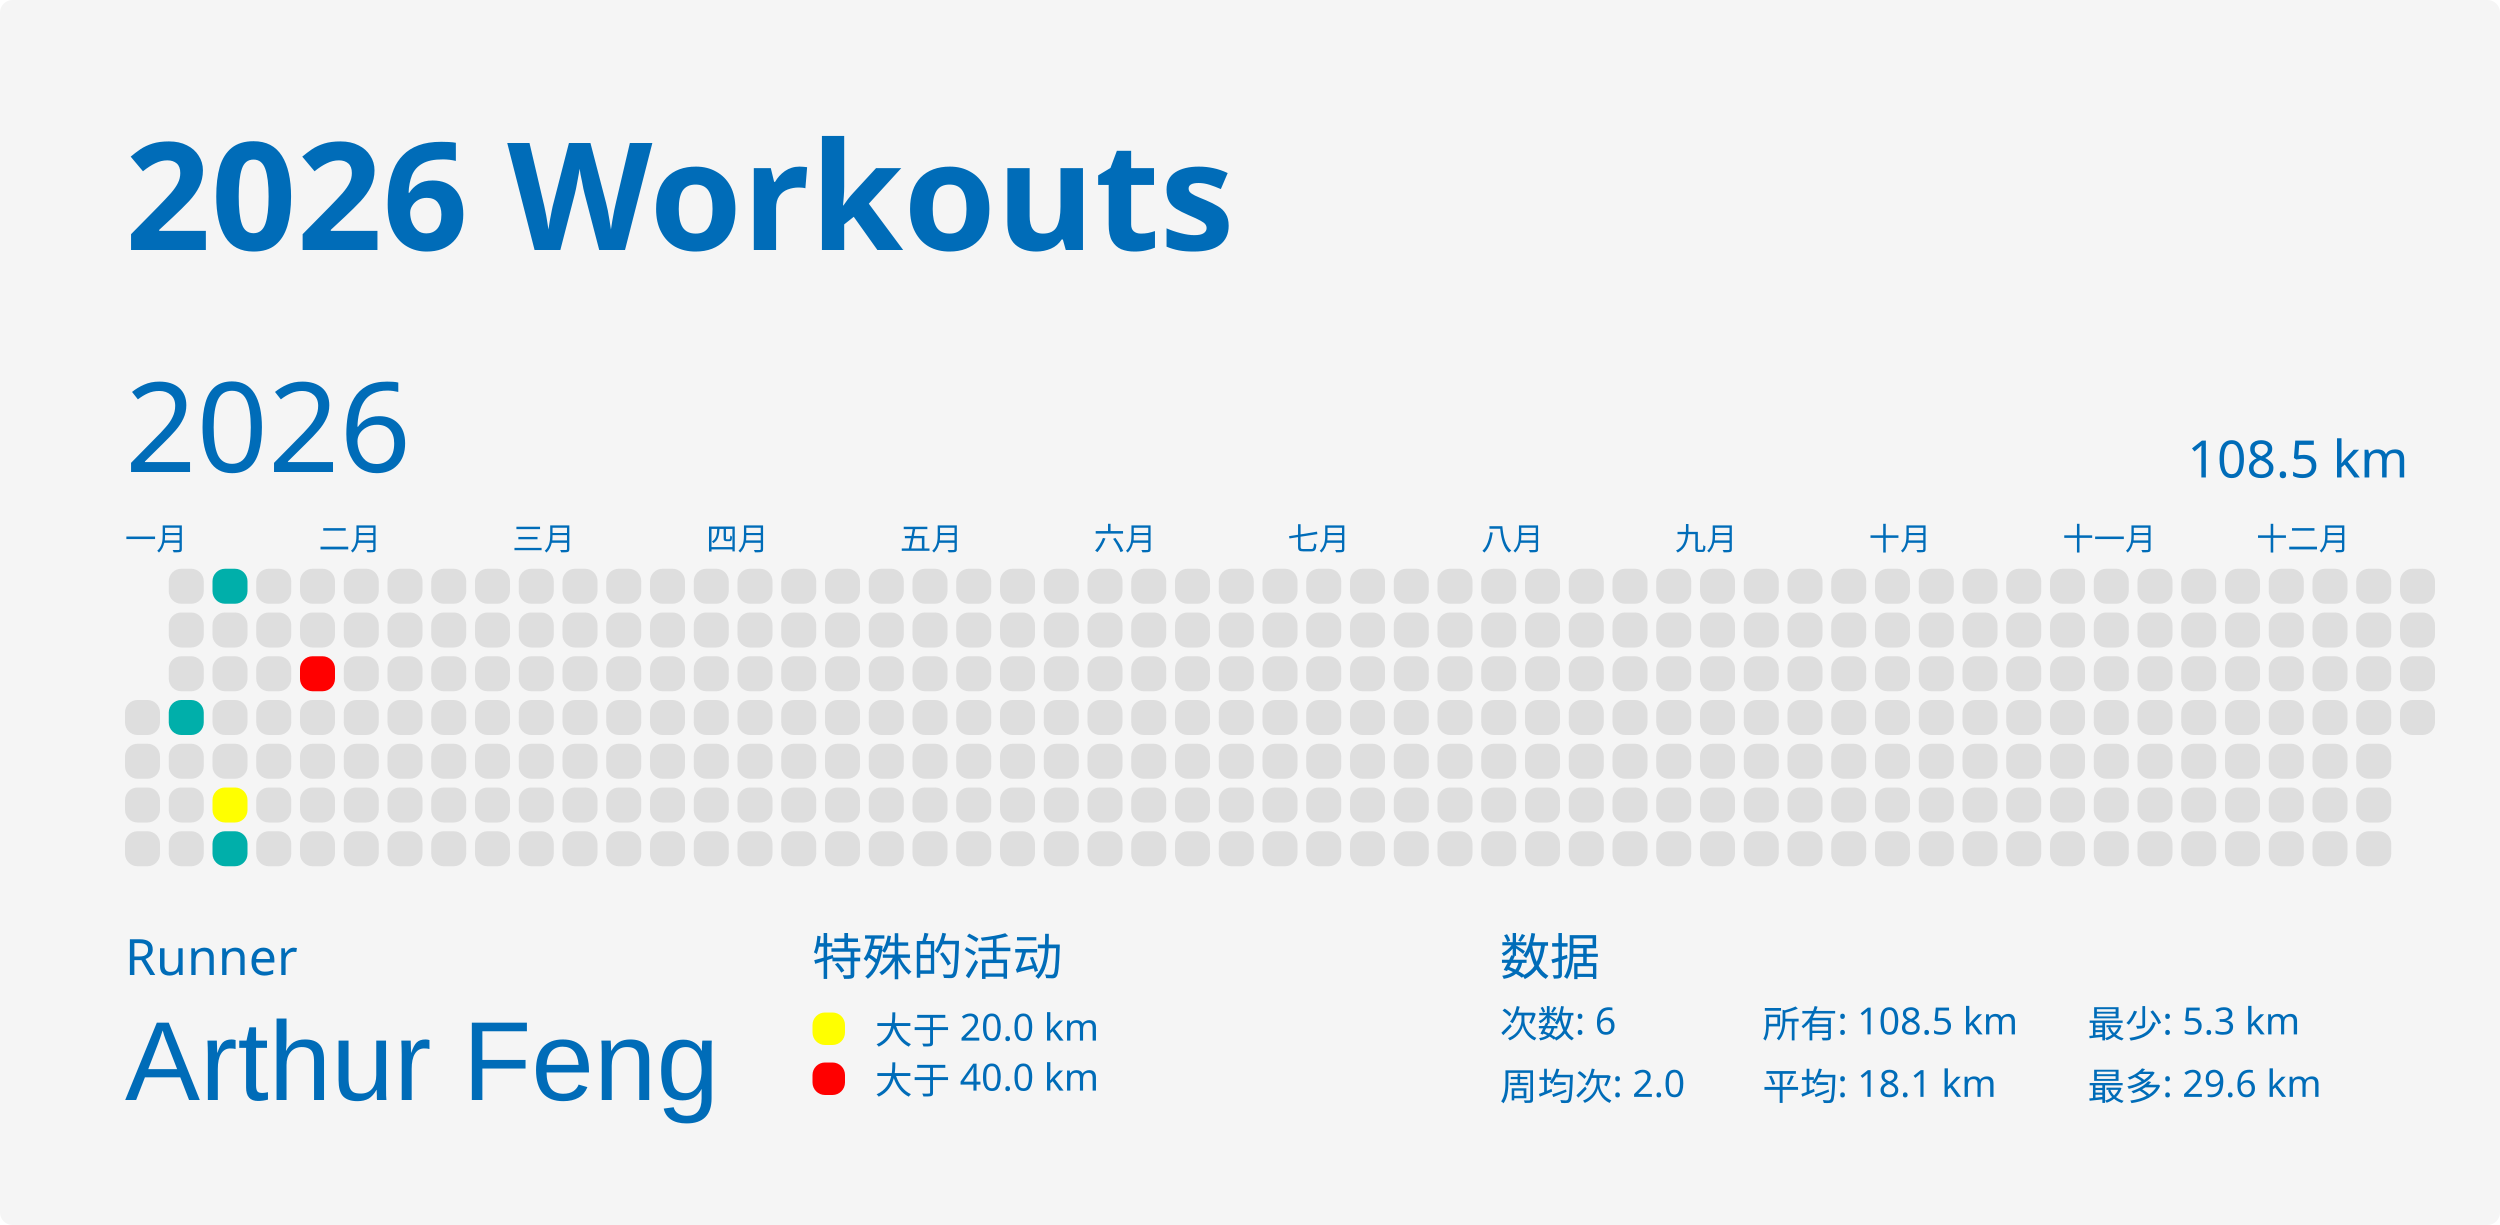
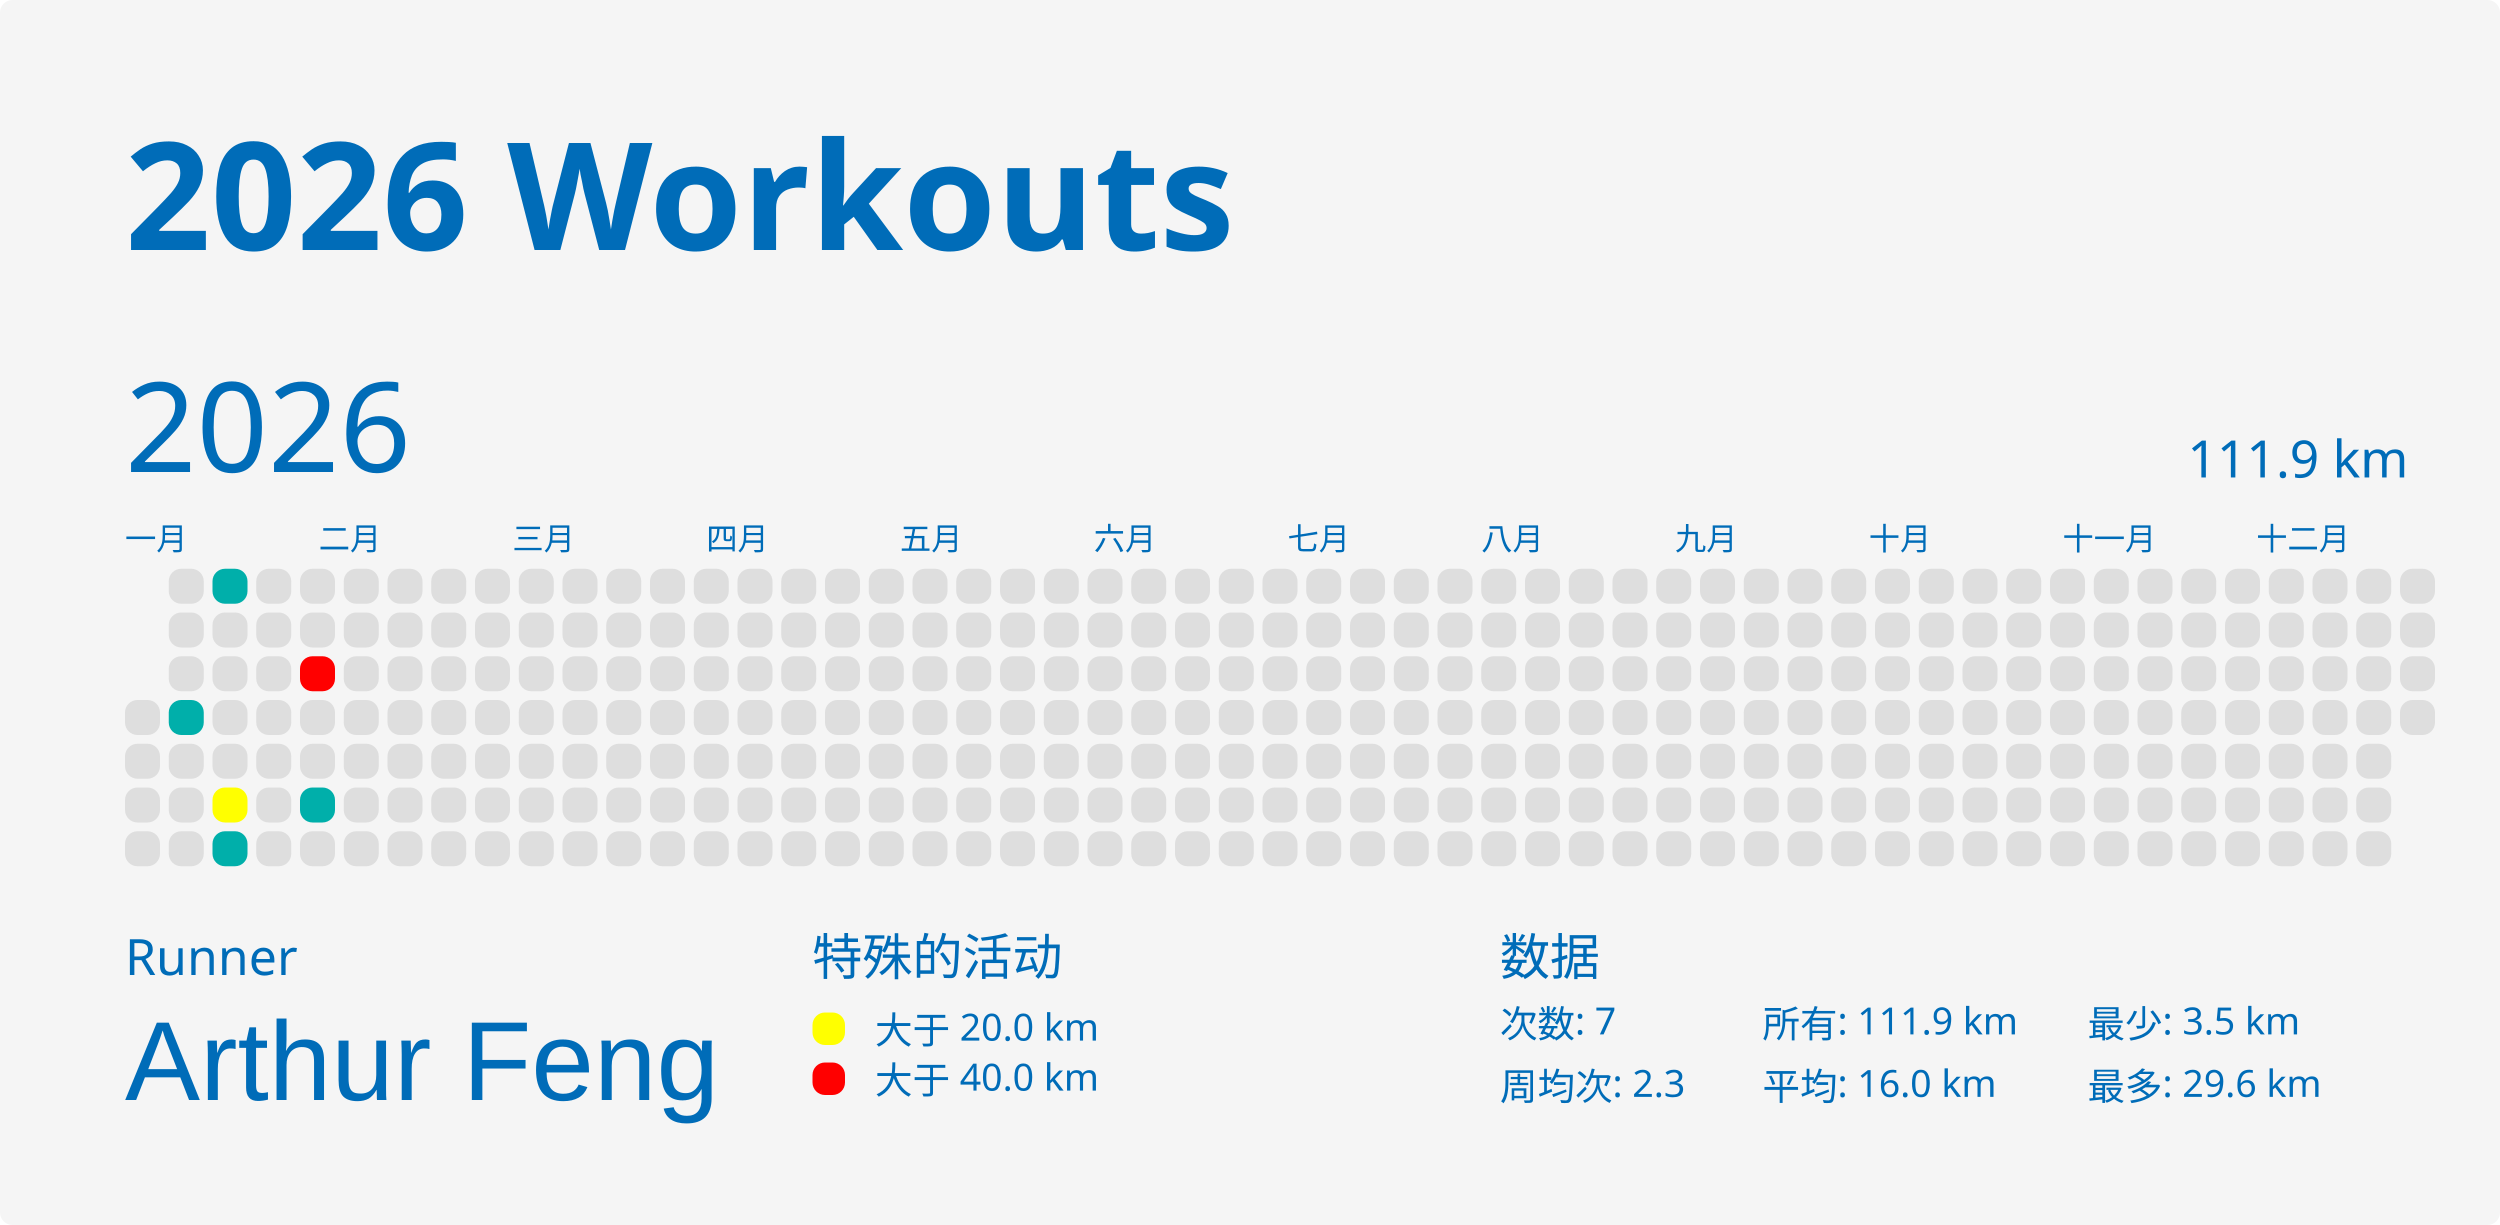
<svg xmlns="http://www.w3.org/2000/svg" baseProfile="full" height="98mm" version="1.1" viewBox="0,0,200,98" width="200mm">
  <defs />
  <rect fill="#f5f5f5" height="98" rx="1" ry="1" width="200" x="0" y="0" />
  <text fill="#006cb8" style="font-size:12px; font-family:MGI-Regular; font-weight:bold;" x="10" y="20">2026 Workouts</text>
  <text fill="#006cb8" style="font-size:4px; font-family:MGI-Regular" x="10" y="78">Runner</text>
  <text fill="#006cb8" style="font-size:9px; font-family:Arial" x="10" y="88">Arthur Feng</text>
  <text fill="#006cb8" style="font-size:4px; font-family:MGI-Regular" x="65" y="78">特殊的活动</text>
  <rect fill="yellow" height="2.6" rx="1" ry="1" width="2.6" x="65" y="81" />
  <text fill="#006cb8" style="font-size:3px; font-family:MGI-Regular" x="70" y="83.5">大于 20.0 km</text>
  <rect fill="red" height="2.6" rx="1" ry="1" width="2.6" x="65" y="85" />
  <text fill="#006cb8" style="font-size:3px; font-family:MGI-Regular" x="70" y="87.5">大于 40.0 km</text>
  <text fill="#006cb8" style="font-size:4px; font-family:MGI-Regular" x="120" y="78">数据</text>
-   <text fill="#006cb8" style="font-size:3px; font-family:MGI-Regular" x="120" y="83">次数: 6</text>
-   <text fill="#006cb8" style="font-size:3px; font-family:MGI-Regular" x="120" y="88">周均次: 2.0</text>
-   <text fill="#006cb8" style="font-size:3px; font-family:MGI-Regular" x="141" y="83">所有: 108.5 km</text>
-   <text fill="#006cb8" style="font-size:3px; font-family:MGI-Regular" x="141" y="88">平均: 18.1 km</text>
-   <text fill="#006cb8" style="font-size:3px; font-family:MGI-Regular" x="167" y="83">最少: 5.3 km</text>
+   <text fill="#006cb8" style="font-size:3px; font-family:MGI-Regular" x="120" y="83">次数: 7</text>
+   <text fill="#006cb8" style="font-size:3px; font-family:MGI-Regular" x="120" y="88">周均次: 2.3</text>
+   <text fill="#006cb8" style="font-size:3px; font-family:MGI-Regular" x="141" y="83">所有: 111.9 km</text>
+   <text fill="#006cb8" style="font-size:3px; font-family:MGI-Regular" x="141" y="88">平均: 16.0 km</text>
+   <text fill="#006cb8" style="font-size:3px; font-family:MGI-Regular" x="167" y="83">最少: 3.5 km</text>
  <text fill="#006cb8" style="font-size:3px; font-family:MGI-Regular" x="167" y="88">最多: 29.6 km</text>
  <text dominant-baseline="hanging" fill="#006cb8" style="font-size:10.0px; font-family:MGI-Regular;" x="10" y="30">2026</text>
-   <text dominant-baseline="hanging" fill="#006cb8" style="font-size:4.125px; font-family:MGI-Regular;" x="175" y="35">108.5 km</text>
+   <text dominant-baseline="hanging" fill="#006cb8" style="font-size:4.125px; font-family:MGI-Regular;" x="175" y="35">111.9 km</text>
  <text fill="#006cb8" style="font-size:2.5px; font-family:MGI-Regular" x="10.0" y="44">一月</text>
  <text fill="#006cb8" style="font-size:2.5px; font-family:MGI-Regular" x="25.5" y="44">二月</text>
  <text fill="#006cb8" style="font-size:2.5px; font-family:MGI-Regular" x="41.0" y="44">三月</text>
  <text fill="#006cb8" style="font-size:2.5px; font-family:MGI-Regular" x="56.5" y="44">四月</text>
  <text fill="#006cb8" style="font-size:2.5px; font-family:MGI-Regular" x="72.0" y="44">五月</text>
  <text fill="#006cb8" style="font-size:2.5px; font-family:MGI-Regular" x="87.5" y="44">六月</text>
  <text fill="#006cb8" style="font-size:2.5px; font-family:MGI-Regular" x="103.0" y="44">七月</text>
  <text fill="#006cb8" style="font-size:2.5px; font-family:MGI-Regular" x="118.5" y="44">八月</text>
  <text fill="#006cb8" style="font-size:2.5px; font-family:MGI-Regular" x="134.0" y="44">九月</text>
  <text fill="#006cb8" style="font-size:2.5px; font-family:MGI-Regular" x="149.5" y="44">十月</text>
  <text fill="#006cb8" style="font-size:2.5px; font-family:MGI-Regular" x="165.0" y="44">十一月</text>
  <text fill="#006cb8" style="font-size:2.5px; font-family:MGI-Regular" x="180.5" y="44">十二月</text>
  <rect fill="#dedede" height="2.8" rx="1" ry="1" width="2.8" x="10.0" y="56.0" />
  <rect fill="#dedede" height="2.8" rx="1" ry="1" width="2.8" x="10.0" y="59.5" />
  <rect fill="#dedede" height="2.8" rx="1" ry="1" width="2.8" x="10.0" y="63.0" />
  <rect fill="#dedede" height="2.8" rx="1" ry="1" width="2.8" x="10.0" y="66.5" />
  <rect fill="#dedede" height="2.8" rx="1" ry="1" width="2.8" x="13.5" y="45.5" />
  <rect fill="#dedede" height="2.8" rx="1" ry="1" width="2.8" x="13.5" y="49.0" />
  <rect fill="#dedede" height="2.8" rx="1" ry="1" width="2.8" x="13.5" y="52.5" />
  <rect fill="#00AFAA" height="2.8" rx="1" ry="1" width="2.8" x="13.5" y="56.0" />
  <rect fill="#dedede" height="2.8" rx="1" ry="1" width="2.8" x="13.5" y="59.5" />
  <rect fill="#dedede" height="2.8" rx="1" ry="1" width="2.8" x="13.5" y="63.0" />
  <rect fill="#dedede" height="2.8" rx="1" ry="1" width="2.8" x="13.5" y="66.5" />
  <rect fill="#00AFAA" height="2.8" rx="1" ry="1" width="2.8" x="17.0" y="45.5" />
  <rect fill="#dedede" height="2.8" rx="1" ry="1" width="2.8" x="17.0" y="49.0" />
  <rect fill="#dedede" height="2.8" rx="1" ry="1" width="2.8" x="17.0" y="52.5" />
  <rect fill="#dedede" height="2.8" rx="1" ry="1" width="2.8" x="17.0" y="56.0" />
  <rect fill="#dedede" height="2.8" rx="1" ry="1" width="2.8" x="17.0" y="59.5" />
  <rect fill="yellow" height="2.8" rx="1" ry="1" width="2.8" x="17.0" y="63.0" />
  <rect fill="#00AFAA" height="2.8" rx="1" ry="1" width="2.8" x="17.0" y="66.5" />
  <rect fill="#dedede" height="2.8" rx="1" ry="1" width="2.8" x="20.5" y="45.5" />
  <rect fill="#dedede" height="2.8" rx="1" ry="1" width="2.8" x="20.5" y="49.0" />
  <rect fill="#dedede" height="2.8" rx="1" ry="1" width="2.8" x="20.5" y="52.5" />
  <rect fill="#dedede" height="2.8" rx="1" ry="1" width="2.8" x="20.5" y="56.0" />
  <rect fill="#dedede" height="2.8" rx="1" ry="1" width="2.8" x="20.5" y="59.5" />
  <rect fill="#dedede" height="2.8" rx="1" ry="1" width="2.8" x="20.5" y="63.0" />
  <rect fill="#dedede" height="2.8" rx="1" ry="1" width="2.8" x="20.5" y="66.5" />
  <rect fill="#dedede" height="2.8" rx="1" ry="1" width="2.8" x="24.0" y="45.5" />
  <rect fill="#dedede" height="2.8" rx="1" ry="1" width="2.8" x="24.0" y="49.0" />
  <rect fill="red" height="2.8" rx="1" ry="1" width="2.8" x="24.0" y="52.5" />
  <rect fill="#dedede" height="2.8" rx="1" ry="1" width="2.8" x="24.0" y="56.0" />
  <rect fill="#dedede" height="2.8" rx="1" ry="1" width="2.8" x="24.0" y="59.5" />
-   <rect fill="#dedede" height="2.8" rx="1" ry="1" width="2.8" x="24.0" y="63.0" />
+   <rect fill="#00AFAA" height="2.8" rx="1" ry="1" width="2.8" x="24.0" y="63.0" />
  <rect fill="#dedede" height="2.8" rx="1" ry="1" width="2.8" x="24.0" y="66.5" />
  <rect fill="#dedede" height="2.8" rx="1" ry="1" width="2.8" x="27.5" y="45.5" />
  <rect fill="#dedede" height="2.8" rx="1" ry="1" width="2.8" x="27.5" y="49.0" />
  <rect fill="#dedede" height="2.8" rx="1" ry="1" width="2.8" x="27.5" y="52.5" />
  <rect fill="#dedede" height="2.8" rx="1" ry="1" width="2.8" x="27.5" y="56.0" />
  <rect fill="#dedede" height="2.8" rx="1" ry="1" width="2.8" x="27.5" y="59.5" />
  <rect fill="#dedede" height="2.8" rx="1" ry="1" width="2.8" x="27.5" y="63.0" />
  <rect fill="#dedede" height="2.8" rx="1" ry="1" width="2.8" x="27.5" y="66.5" />
  <rect fill="#dedede" height="2.8" rx="1" ry="1" width="2.8" x="31.0" y="45.5" />
  <rect fill="#dedede" height="2.8" rx="1" ry="1" width="2.8" x="31.0" y="49.0" />
  <rect fill="#dedede" height="2.8" rx="1" ry="1" width="2.8" x="31.0" y="52.5" />
  <rect fill="#dedede" height="2.8" rx="1" ry="1" width="2.8" x="31.0" y="56.0" />
  <rect fill="#dedede" height="2.8" rx="1" ry="1" width="2.8" x="31.0" y="59.5" />
  <rect fill="#dedede" height="2.8" rx="1" ry="1" width="2.8" x="31.0" y="63.0" />
  <rect fill="#dedede" height="2.8" rx="1" ry="1" width="2.8" x="31.0" y="66.5" />
  <rect fill="#dedede" height="2.8" rx="1" ry="1" width="2.8" x="34.5" y="45.5" />
  <rect fill="#dedede" height="2.8" rx="1" ry="1" width="2.8" x="34.5" y="49.0" />
  <rect fill="#dedede" height="2.8" rx="1" ry="1" width="2.8" x="34.5" y="52.5" />
  <rect fill="#dedede" height="2.8" rx="1" ry="1" width="2.8" x="34.5" y="56.0" />
  <rect fill="#dedede" height="2.8" rx="1" ry="1" width="2.8" x="34.5" y="59.5" />
  <rect fill="#dedede" height="2.8" rx="1" ry="1" width="2.8" x="34.5" y="63.0" />
  <rect fill="#dedede" height="2.8" rx="1" ry="1" width="2.8" x="34.5" y="66.5" />
  <rect fill="#dedede" height="2.8" rx="1" ry="1" width="2.8" x="38.0" y="45.5" />
  <rect fill="#dedede" height="2.8" rx="1" ry="1" width="2.8" x="38.0" y="49.0" />
  <rect fill="#dedede" height="2.8" rx="1" ry="1" width="2.8" x="38.0" y="52.5" />
  <rect fill="#dedede" height="2.8" rx="1" ry="1" width="2.8" x="38.0" y="56.0" />
  <rect fill="#dedede" height="2.8" rx="1" ry="1" width="2.8" x="38.0" y="59.5" />
  <rect fill="#dedede" height="2.8" rx="1" ry="1" width="2.8" x="38.0" y="63.0" />
  <rect fill="#dedede" height="2.8" rx="1" ry="1" width="2.8" x="38.0" y="66.5" />
  <rect fill="#dedede" height="2.8" rx="1" ry="1" width="2.8" x="41.5" y="45.5" />
  <rect fill="#dedede" height="2.8" rx="1" ry="1" width="2.8" x="41.5" y="49.0" />
  <rect fill="#dedede" height="2.8" rx="1" ry="1" width="2.8" x="41.5" y="52.5" />
  <rect fill="#dedede" height="2.8" rx="1" ry="1" width="2.8" x="41.5" y="56.0" />
  <rect fill="#dedede" height="2.8" rx="1" ry="1" width="2.8" x="41.5" y="59.5" />
  <rect fill="#dedede" height="2.8" rx="1" ry="1" width="2.8" x="41.5" y="63.0" />
  <rect fill="#dedede" height="2.8" rx="1" ry="1" width="2.8" x="41.5" y="66.5" />
  <rect fill="#dedede" height="2.8" rx="1" ry="1" width="2.8" x="45.0" y="45.5" />
  <rect fill="#dedede" height="2.8" rx="1" ry="1" width="2.8" x="45.0" y="49.0" />
  <rect fill="#dedede" height="2.8" rx="1" ry="1" width="2.8" x="45.0" y="52.5" />
  <rect fill="#dedede" height="2.8" rx="1" ry="1" width="2.8" x="45.0" y="56.0" />
  <rect fill="#dedede" height="2.8" rx="1" ry="1" width="2.8" x="45.0" y="59.5" />
  <rect fill="#dedede" height="2.8" rx="1" ry="1" width="2.8" x="45.0" y="63.0" />
  <rect fill="#dedede" height="2.8" rx="1" ry="1" width="2.8" x="45.0" y="66.5" />
  <rect fill="#dedede" height="2.8" rx="1" ry="1" width="2.8" x="48.5" y="45.5" />
  <rect fill="#dedede" height="2.8" rx="1" ry="1" width="2.8" x="48.5" y="49.0" />
  <rect fill="#dedede" height="2.8" rx="1" ry="1" width="2.8" x="48.5" y="52.5" />
  <rect fill="#dedede" height="2.8" rx="1" ry="1" width="2.8" x="48.5" y="56.0" />
  <rect fill="#dedede" height="2.8" rx="1" ry="1" width="2.8" x="48.5" y="59.5" />
  <rect fill="#dedede" height="2.8" rx="1" ry="1" width="2.8" x="48.5" y="63.0" />
  <rect fill="#dedede" height="2.8" rx="1" ry="1" width="2.8" x="48.5" y="66.5" />
  <rect fill="#dedede" height="2.8" rx="1" ry="1" width="2.8" x="52.0" y="45.5" />
  <rect fill="#dedede" height="2.8" rx="1" ry="1" width="2.8" x="52.0" y="49.0" />
  <rect fill="#dedede" height="2.8" rx="1" ry="1" width="2.8" x="52.0" y="52.5" />
  <rect fill="#dedede" height="2.8" rx="1" ry="1" width="2.8" x="52.0" y="56.0" />
  <rect fill="#dedede" height="2.8" rx="1" ry="1" width="2.8" x="52.0" y="59.5" />
  <rect fill="#dedede" height="2.8" rx="1" ry="1" width="2.8" x="52.0" y="63.0" />
  <rect fill="#dedede" height="2.8" rx="1" ry="1" width="2.8" x="52.0" y="66.5" />
  <rect fill="#dedede" height="2.8" rx="1" ry="1" width="2.8" x="55.5" y="45.5" />
  <rect fill="#dedede" height="2.8" rx="1" ry="1" width="2.8" x="55.5" y="49.0" />
  <rect fill="#dedede" height="2.8" rx="1" ry="1" width="2.8" x="55.5" y="52.5" />
  <rect fill="#dedede" height="2.8" rx="1" ry="1" width="2.8" x="55.5" y="56.0" />
  <rect fill="#dedede" height="2.8" rx="1" ry="1" width="2.8" x="55.5" y="59.5" />
  <rect fill="#dedede" height="2.8" rx="1" ry="1" width="2.8" x="55.5" y="63.0" />
  <rect fill="#dedede" height="2.8" rx="1" ry="1" width="2.8" x="55.5" y="66.5" />
  <rect fill="#dedede" height="2.8" rx="1" ry="1" width="2.8" x="59.0" y="45.5" />
  <rect fill="#dedede" height="2.8" rx="1" ry="1" width="2.8" x="59.0" y="49.0" />
  <rect fill="#dedede" height="2.8" rx="1" ry="1" width="2.8" x="59.0" y="52.5" />
  <rect fill="#dedede" height="2.8" rx="1" ry="1" width="2.8" x="59.0" y="56.0" />
  <rect fill="#dedede" height="2.8" rx="1" ry="1" width="2.8" x="59.0" y="59.5" />
  <rect fill="#dedede" height="2.8" rx="1" ry="1" width="2.8" x="59.0" y="63.0" />
  <rect fill="#dedede" height="2.8" rx="1" ry="1" width="2.8" x="59.0" y="66.5" />
  <rect fill="#dedede" height="2.8" rx="1" ry="1" width="2.8" x="62.5" y="45.5" />
  <rect fill="#dedede" height="2.8" rx="1" ry="1" width="2.8" x="62.5" y="49.0" />
  <rect fill="#dedede" height="2.8" rx="1" ry="1" width="2.8" x="62.5" y="52.5" />
  <rect fill="#dedede" height="2.8" rx="1" ry="1" width="2.8" x="62.5" y="56.0" />
  <rect fill="#dedede" height="2.8" rx="1" ry="1" width="2.8" x="62.5" y="59.5" />
  <rect fill="#dedede" height="2.8" rx="1" ry="1" width="2.8" x="62.5" y="63.0" />
  <rect fill="#dedede" height="2.8" rx="1" ry="1" width="2.8" x="62.5" y="66.5" />
  <rect fill="#dedede" height="2.8" rx="1" ry="1" width="2.8" x="66.0" y="45.5" />
  <rect fill="#dedede" height="2.8" rx="1" ry="1" width="2.8" x="66.0" y="49.0" />
  <rect fill="#dedede" height="2.8" rx="1" ry="1" width="2.8" x="66.0" y="52.5" />
  <rect fill="#dedede" height="2.8" rx="1" ry="1" width="2.8" x="66.0" y="56.0" />
  <rect fill="#dedede" height="2.8" rx="1" ry="1" width="2.8" x="66.0" y="59.5" />
  <rect fill="#dedede" height="2.8" rx="1" ry="1" width="2.8" x="66.0" y="63.0" />
  <rect fill="#dedede" height="2.8" rx="1" ry="1" width="2.8" x="66.0" y="66.5" />
  <rect fill="#dedede" height="2.8" rx="1" ry="1" width="2.8" x="69.5" y="45.5" />
  <rect fill="#dedede" height="2.8" rx="1" ry="1" width="2.8" x="69.5" y="49.0" />
  <rect fill="#dedede" height="2.8" rx="1" ry="1" width="2.8" x="69.5" y="52.5" />
  <rect fill="#dedede" height="2.8" rx="1" ry="1" width="2.8" x="69.5" y="56.0" />
  <rect fill="#dedede" height="2.8" rx="1" ry="1" width="2.8" x="69.5" y="59.5" />
  <rect fill="#dedede" height="2.8" rx="1" ry="1" width="2.8" x="69.5" y="63.0" />
  <rect fill="#dedede" height="2.8" rx="1" ry="1" width="2.8" x="69.5" y="66.5" />
  <rect fill="#dedede" height="2.8" rx="1" ry="1" width="2.8" x="73.0" y="45.5" />
  <rect fill="#dedede" height="2.8" rx="1" ry="1" width="2.8" x="73.0" y="49.0" />
  <rect fill="#dedede" height="2.8" rx="1" ry="1" width="2.8" x="73.0" y="52.5" />
  <rect fill="#dedede" height="2.8" rx="1" ry="1" width="2.8" x="73.0" y="56.0" />
  <rect fill="#dedede" height="2.8" rx="1" ry="1" width="2.8" x="73.0" y="59.5" />
  <rect fill="#dedede" height="2.8" rx="1" ry="1" width="2.8" x="73.0" y="63.0" />
  <rect fill="#dedede" height="2.8" rx="1" ry="1" width="2.8" x="73.0" y="66.5" />
  <rect fill="#dedede" height="2.8" rx="1" ry="1" width="2.8" x="76.5" y="45.5" />
  <rect fill="#dedede" height="2.8" rx="1" ry="1" width="2.8" x="76.5" y="49.0" />
  <rect fill="#dedede" height="2.8" rx="1" ry="1" width="2.8" x="76.5" y="52.5" />
  <rect fill="#dedede" height="2.8" rx="1" ry="1" width="2.8" x="76.5" y="56.0" />
  <rect fill="#dedede" height="2.8" rx="1" ry="1" width="2.8" x="76.5" y="59.5" />
  <rect fill="#dedede" height="2.8" rx="1" ry="1" width="2.8" x="76.5" y="63.0" />
  <rect fill="#dedede" height="2.8" rx="1" ry="1" width="2.8" x="76.5" y="66.5" />
  <rect fill="#dedede" height="2.8" rx="1" ry="1" width="2.8" x="80.0" y="45.5" />
  <rect fill="#dedede" height="2.8" rx="1" ry="1" width="2.8" x="80.0" y="49.0" />
  <rect fill="#dedede" height="2.8" rx="1" ry="1" width="2.8" x="80.0" y="52.5" />
  <rect fill="#dedede" height="2.8" rx="1" ry="1" width="2.8" x="80.0" y="56.0" />
  <rect fill="#dedede" height="2.8" rx="1" ry="1" width="2.8" x="80.0" y="59.5" />
  <rect fill="#dedede" height="2.8" rx="1" ry="1" width="2.8" x="80.0" y="63.0" />
  <rect fill="#dedede" height="2.8" rx="1" ry="1" width="2.8" x="80.0" y="66.5" />
  <rect fill="#dedede" height="2.8" rx="1" ry="1" width="2.8" x="83.5" y="45.5" />
  <rect fill="#dedede" height="2.8" rx="1" ry="1" width="2.8" x="83.5" y="49.0" />
  <rect fill="#dedede" height="2.8" rx="1" ry="1" width="2.8" x="83.5" y="52.5" />
  <rect fill="#dedede" height="2.8" rx="1" ry="1" width="2.8" x="83.5" y="56.0" />
  <rect fill="#dedede" height="2.8" rx="1" ry="1" width="2.8" x="83.5" y="59.5" />
  <rect fill="#dedede" height="2.8" rx="1" ry="1" width="2.8" x="83.5" y="63.0" />
  <rect fill="#dedede" height="2.8" rx="1" ry="1" width="2.8" x="83.5" y="66.5" />
  <rect fill="#dedede" height="2.8" rx="1" ry="1" width="2.8" x="87.0" y="45.5" />
  <rect fill="#dedede" height="2.8" rx="1" ry="1" width="2.8" x="87.0" y="49.0" />
  <rect fill="#dedede" height="2.8" rx="1" ry="1" width="2.8" x="87.0" y="52.5" />
  <rect fill="#dedede" height="2.8" rx="1" ry="1" width="2.8" x="87.0" y="56.0" />
  <rect fill="#dedede" height="2.8" rx="1" ry="1" width="2.8" x="87.0" y="59.5" />
  <rect fill="#dedede" height="2.8" rx="1" ry="1" width="2.8" x="87.0" y="63.0" />
  <rect fill="#dedede" height="2.8" rx="1" ry="1" width="2.8" x="87.0" y="66.5" />
  <rect fill="#dedede" height="2.8" rx="1" ry="1" width="2.8" x="90.5" y="45.5" />
  <rect fill="#dedede" height="2.8" rx="1" ry="1" width="2.8" x="90.5" y="49.0" />
  <rect fill="#dedede" height="2.8" rx="1" ry="1" width="2.8" x="90.5" y="52.5" />
  <rect fill="#dedede" height="2.8" rx="1" ry="1" width="2.8" x="90.5" y="56.0" />
  <rect fill="#dedede" height="2.8" rx="1" ry="1" width="2.8" x="90.5" y="59.5" />
  <rect fill="#dedede" height="2.8" rx="1" ry="1" width="2.8" x="90.5" y="63.0" />
  <rect fill="#dedede" height="2.8" rx="1" ry="1" width="2.8" x="90.5" y="66.5" />
  <rect fill="#dedede" height="2.8" rx="1" ry="1" width="2.8" x="94.0" y="45.5" />
  <rect fill="#dedede" height="2.8" rx="1" ry="1" width="2.8" x="94.0" y="49.0" />
  <rect fill="#dedede" height="2.8" rx="1" ry="1" width="2.8" x="94.0" y="52.5" />
  <rect fill="#dedede" height="2.8" rx="1" ry="1" width="2.8" x="94.0" y="56.0" />
  <rect fill="#dedede" height="2.8" rx="1" ry="1" width="2.8" x="94.0" y="59.5" />
  <rect fill="#dedede" height="2.8" rx="1" ry="1" width="2.8" x="94.0" y="63.0" />
  <rect fill="#dedede" height="2.8" rx="1" ry="1" width="2.8" x="94.0" y="66.5" />
  <rect fill="#dedede" height="2.8" rx="1" ry="1" width="2.8" x="97.5" y="45.5" />
  <rect fill="#dedede" height="2.8" rx="1" ry="1" width="2.8" x="97.5" y="49.0" />
  <rect fill="#dedede" height="2.8" rx="1" ry="1" width="2.8" x="97.5" y="52.5" />
  <rect fill="#dedede" height="2.8" rx="1" ry="1" width="2.8" x="97.5" y="56.0" />
  <rect fill="#dedede" height="2.8" rx="1" ry="1" width="2.8" x="97.5" y="59.5" />
  <rect fill="#dedede" height="2.8" rx="1" ry="1" width="2.8" x="97.5" y="63.0" />
  <rect fill="#dedede" height="2.8" rx="1" ry="1" width="2.8" x="97.5" y="66.5" />
  <rect fill="#dedede" height="2.8" rx="1" ry="1" width="2.8" x="101.0" y="45.5" />
  <rect fill="#dedede" height="2.8" rx="1" ry="1" width="2.8" x="101.0" y="49.0" />
  <rect fill="#dedede" height="2.8" rx="1" ry="1" width="2.8" x="101.0" y="52.5" />
  <rect fill="#dedede" height="2.8" rx="1" ry="1" width="2.8" x="101.0" y="56.0" />
  <rect fill="#dedede" height="2.8" rx="1" ry="1" width="2.8" x="101.0" y="59.5" />
  <rect fill="#dedede" height="2.8" rx="1" ry="1" width="2.8" x="101.0" y="63.0" />
  <rect fill="#dedede" height="2.8" rx="1" ry="1" width="2.8" x="101.0" y="66.5" />
  <rect fill="#dedede" height="2.8" rx="1" ry="1" width="2.8" x="104.5" y="45.5" />
  <rect fill="#dedede" height="2.8" rx="1" ry="1" width="2.8" x="104.5" y="49.0" />
  <rect fill="#dedede" height="2.8" rx="1" ry="1" width="2.8" x="104.5" y="52.5" />
  <rect fill="#dedede" height="2.8" rx="1" ry="1" width="2.8" x="104.5" y="56.0" />
  <rect fill="#dedede" height="2.8" rx="1" ry="1" width="2.8" x="104.5" y="59.5" />
  <rect fill="#dedede" height="2.8" rx="1" ry="1" width="2.8" x="104.5" y="63.0" />
  <rect fill="#dedede" height="2.8" rx="1" ry="1" width="2.8" x="104.5" y="66.5" />
  <rect fill="#dedede" height="2.8" rx="1" ry="1" width="2.8" x="108.0" y="45.5" />
  <rect fill="#dedede" height="2.8" rx="1" ry="1" width="2.8" x="108.0" y="49.0" />
  <rect fill="#dedede" height="2.8" rx="1" ry="1" width="2.8" x="108.0" y="52.5" />
  <rect fill="#dedede" height="2.8" rx="1" ry="1" width="2.8" x="108.0" y="56.0" />
  <rect fill="#dedede" height="2.8" rx="1" ry="1" width="2.8" x="108.0" y="59.5" />
  <rect fill="#dedede" height="2.8" rx="1" ry="1" width="2.8" x="108.0" y="63.0" />
  <rect fill="#dedede" height="2.8" rx="1" ry="1" width="2.8" x="108.0" y="66.5" />
  <rect fill="#dedede" height="2.8" rx="1" ry="1" width="2.8" x="111.5" y="45.5" />
  <rect fill="#dedede" height="2.8" rx="1" ry="1" width="2.8" x="111.5" y="49.0" />
  <rect fill="#dedede" height="2.8" rx="1" ry="1" width="2.8" x="111.5" y="52.5" />
  <rect fill="#dedede" height="2.8" rx="1" ry="1" width="2.8" x="111.5" y="56.0" />
  <rect fill="#dedede" height="2.8" rx="1" ry="1" width="2.8" x="111.5" y="59.5" />
  <rect fill="#dedede" height="2.8" rx="1" ry="1" width="2.8" x="111.5" y="63.0" />
  <rect fill="#dedede" height="2.8" rx="1" ry="1" width="2.8" x="111.5" y="66.5" />
  <rect fill="#dedede" height="2.8" rx="1" ry="1" width="2.8" x="115.0" y="45.5" />
  <rect fill="#dedede" height="2.8" rx="1" ry="1" width="2.8" x="115.0" y="49.0" />
  <rect fill="#dedede" height="2.8" rx="1" ry="1" width="2.8" x="115.0" y="52.5" />
  <rect fill="#dedede" height="2.8" rx="1" ry="1" width="2.8" x="115.0" y="56.0" />
  <rect fill="#dedede" height="2.8" rx="1" ry="1" width="2.8" x="115.0" y="59.5" />
  <rect fill="#dedede" height="2.8" rx="1" ry="1" width="2.8" x="115.0" y="63.0" />
  <rect fill="#dedede" height="2.8" rx="1" ry="1" width="2.8" x="115.0" y="66.5" />
  <rect fill="#dedede" height="2.8" rx="1" ry="1" width="2.8" x="118.5" y="45.5" />
  <rect fill="#dedede" height="2.8" rx="1" ry="1" width="2.8" x="118.5" y="49.0" />
  <rect fill="#dedede" height="2.8" rx="1" ry="1" width="2.8" x="118.5" y="52.5" />
  <rect fill="#dedede" height="2.8" rx="1" ry="1" width="2.8" x="118.5" y="56.0" />
  <rect fill="#dedede" height="2.8" rx="1" ry="1" width="2.8" x="118.5" y="59.5" />
  <rect fill="#dedede" height="2.8" rx="1" ry="1" width="2.8" x="118.5" y="63.0" />
  <rect fill="#dedede" height="2.8" rx="1" ry="1" width="2.8" x="118.5" y="66.5" />
  <rect fill="#dedede" height="2.8" rx="1" ry="1" width="2.8" x="122.0" y="45.5" />
  <rect fill="#dedede" height="2.8" rx="1" ry="1" width="2.8" x="122.0" y="49.0" />
  <rect fill="#dedede" height="2.8" rx="1" ry="1" width="2.8" x="122.0" y="52.5" />
  <rect fill="#dedede" height="2.8" rx="1" ry="1" width="2.8" x="122.0" y="56.0" />
  <rect fill="#dedede" height="2.8" rx="1" ry="1" width="2.8" x="122.0" y="59.5" />
  <rect fill="#dedede" height="2.8" rx="1" ry="1" width="2.8" x="122.0" y="63.0" />
  <rect fill="#dedede" height="2.8" rx="1" ry="1" width="2.8" x="122.0" y="66.5" />
  <rect fill="#dedede" height="2.8" rx="1" ry="1" width="2.8" x="125.5" y="45.5" />
  <rect fill="#dedede" height="2.8" rx="1" ry="1" width="2.8" x="125.5" y="49.0" />
  <rect fill="#dedede" height="2.8" rx="1" ry="1" width="2.8" x="125.5" y="52.5" />
  <rect fill="#dedede" height="2.8" rx="1" ry="1" width="2.8" x="125.5" y="56.0" />
  <rect fill="#dedede" height="2.8" rx="1" ry="1" width="2.8" x="125.5" y="59.5" />
  <rect fill="#dedede" height="2.8" rx="1" ry="1" width="2.8" x="125.5" y="63.0" />
  <rect fill="#dedede" height="2.8" rx="1" ry="1" width="2.8" x="125.5" y="66.5" />
  <rect fill="#dedede" height="2.8" rx="1" ry="1" width="2.8" x="129.0" y="45.5" />
  <rect fill="#dedede" height="2.8" rx="1" ry="1" width="2.8" x="129.0" y="49.0" />
  <rect fill="#dedede" height="2.8" rx="1" ry="1" width="2.8" x="129.0" y="52.5" />
  <rect fill="#dedede" height="2.8" rx="1" ry="1" width="2.8" x="129.0" y="56.0" />
  <rect fill="#dedede" height="2.8" rx="1" ry="1" width="2.8" x="129.0" y="59.5" />
  <rect fill="#dedede" height="2.8" rx="1" ry="1" width="2.8" x="129.0" y="63.0" />
  <rect fill="#dedede" height="2.8" rx="1" ry="1" width="2.8" x="129.0" y="66.5" />
  <rect fill="#dedede" height="2.8" rx="1" ry="1" width="2.8" x="132.5" y="45.5" />
  <rect fill="#dedede" height="2.8" rx="1" ry="1" width="2.8" x="132.5" y="49.0" />
  <rect fill="#dedede" height="2.8" rx="1" ry="1" width="2.8" x="132.5" y="52.5" />
  <rect fill="#dedede" height="2.8" rx="1" ry="1" width="2.8" x="132.5" y="56.0" />
  <rect fill="#dedede" height="2.8" rx="1" ry="1" width="2.8" x="132.5" y="59.5" />
  <rect fill="#dedede" height="2.8" rx="1" ry="1" width="2.8" x="132.5" y="63.0" />
  <rect fill="#dedede" height="2.8" rx="1" ry="1" width="2.8" x="132.5" y="66.5" />
  <rect fill="#dedede" height="2.8" rx="1" ry="1" width="2.8" x="136.0" y="45.5" />
  <rect fill="#dedede" height="2.8" rx="1" ry="1" width="2.8" x="136.0" y="49.0" />
  <rect fill="#dedede" height="2.8" rx="1" ry="1" width="2.8" x="136.0" y="52.5" />
  <rect fill="#dedede" height="2.8" rx="1" ry="1" width="2.8" x="136.0" y="56.0" />
  <rect fill="#dedede" height="2.8" rx="1" ry="1" width="2.8" x="136.0" y="59.5" />
  <rect fill="#dedede" height="2.8" rx="1" ry="1" width="2.8" x="136.0" y="63.0" />
  <rect fill="#dedede" height="2.8" rx="1" ry="1" width="2.8" x="136.0" y="66.5" />
  <rect fill="#dedede" height="2.8" rx="1" ry="1" width="2.8" x="139.5" y="45.5" />
  <rect fill="#dedede" height="2.8" rx="1" ry="1" width="2.8" x="139.5" y="49.0" />
  <rect fill="#dedede" height="2.8" rx="1" ry="1" width="2.8" x="139.5" y="52.5" />
  <rect fill="#dedede" height="2.8" rx="1" ry="1" width="2.8" x="139.5" y="56.0" />
  <rect fill="#dedede" height="2.8" rx="1" ry="1" width="2.8" x="139.5" y="59.5" />
  <rect fill="#dedede" height="2.8" rx="1" ry="1" width="2.8" x="139.5" y="63.0" />
  <rect fill="#dedede" height="2.8" rx="1" ry="1" width="2.8" x="139.5" y="66.5" />
  <rect fill="#dedede" height="2.8" rx="1" ry="1" width="2.8" x="143.0" y="45.5" />
  <rect fill="#dedede" height="2.8" rx="1" ry="1" width="2.8" x="143.0" y="49.0" />
  <rect fill="#dedede" height="2.8" rx="1" ry="1" width="2.8" x="143.0" y="52.5" />
  <rect fill="#dedede" height="2.8" rx="1" ry="1" width="2.8" x="143.0" y="56.0" />
  <rect fill="#dedede" height="2.8" rx="1" ry="1" width="2.8" x="143.0" y="59.5" />
  <rect fill="#dedede" height="2.8" rx="1" ry="1" width="2.8" x="143.0" y="63.0" />
  <rect fill="#dedede" height="2.8" rx="1" ry="1" width="2.8" x="143.0" y="66.5" />
  <rect fill="#dedede" height="2.8" rx="1" ry="1" width="2.8" x="146.5" y="45.5" />
  <rect fill="#dedede" height="2.8" rx="1" ry="1" width="2.8" x="146.5" y="49.0" />
  <rect fill="#dedede" height="2.8" rx="1" ry="1" width="2.8" x="146.5" y="52.5" />
  <rect fill="#dedede" height="2.8" rx="1" ry="1" width="2.8" x="146.5" y="56.0" />
  <rect fill="#dedede" height="2.8" rx="1" ry="1" width="2.8" x="146.5" y="59.5" />
  <rect fill="#dedede" height="2.8" rx="1" ry="1" width="2.8" x="146.5" y="63.0" />
  <rect fill="#dedede" height="2.8" rx="1" ry="1" width="2.8" x="146.5" y="66.5" />
  <rect fill="#dedede" height="2.8" rx="1" ry="1" width="2.8" x="150.0" y="45.5" />
  <rect fill="#dedede" height="2.8" rx="1" ry="1" width="2.8" x="150.0" y="49.0" />
  <rect fill="#dedede" height="2.8" rx="1" ry="1" width="2.8" x="150.0" y="52.5" />
  <rect fill="#dedede" height="2.8" rx="1" ry="1" width="2.8" x="150.0" y="56.0" />
  <rect fill="#dedede" height="2.8" rx="1" ry="1" width="2.8" x="150.0" y="59.5" />
  <rect fill="#dedede" height="2.8" rx="1" ry="1" width="2.8" x="150.0" y="63.0" />
  <rect fill="#dedede" height="2.8" rx="1" ry="1" width="2.8" x="150.0" y="66.5" />
  <rect fill="#dedede" height="2.8" rx="1" ry="1" width="2.8" x="153.5" y="45.5" />
  <rect fill="#dedede" height="2.8" rx="1" ry="1" width="2.8" x="153.5" y="49.0" />
  <rect fill="#dedede" height="2.8" rx="1" ry="1" width="2.8" x="153.5" y="52.5" />
  <rect fill="#dedede" height="2.8" rx="1" ry="1" width="2.8" x="153.5" y="56.0" />
  <rect fill="#dedede" height="2.8" rx="1" ry="1" width="2.8" x="153.5" y="59.5" />
  <rect fill="#dedede" height="2.8" rx="1" ry="1" width="2.8" x="153.5" y="63.0" />
  <rect fill="#dedede" height="2.8" rx="1" ry="1" width="2.8" x="153.5" y="66.5" />
  <rect fill="#dedede" height="2.8" rx="1" ry="1" width="2.8" x="157.0" y="45.5" />
  <rect fill="#dedede" height="2.8" rx="1" ry="1" width="2.8" x="157.0" y="49.0" />
  <rect fill="#dedede" height="2.8" rx="1" ry="1" width="2.8" x="157.0" y="52.5" />
  <rect fill="#dedede" height="2.8" rx="1" ry="1" width="2.8" x="157.0" y="56.0" />
  <rect fill="#dedede" height="2.8" rx="1" ry="1" width="2.8" x="157.0" y="59.5" />
  <rect fill="#dedede" height="2.8" rx="1" ry="1" width="2.8" x="157.0" y="63.0" />
  <rect fill="#dedede" height="2.8" rx="1" ry="1" width="2.8" x="157.0" y="66.5" />
  <rect fill="#dedede" height="2.8" rx="1" ry="1" width="2.8" x="160.5" y="45.5" />
  <rect fill="#dedede" height="2.8" rx="1" ry="1" width="2.8" x="160.5" y="49.0" />
  <rect fill="#dedede" height="2.8" rx="1" ry="1" width="2.8" x="160.5" y="52.5" />
  <rect fill="#dedede" height="2.8" rx="1" ry="1" width="2.8" x="160.5" y="56.0" />
  <rect fill="#dedede" height="2.8" rx="1" ry="1" width="2.8" x="160.5" y="59.5" />
  <rect fill="#dedede" height="2.8" rx="1" ry="1" width="2.8" x="160.5" y="63.0" />
  <rect fill="#dedede" height="2.8" rx="1" ry="1" width="2.8" x="160.5" y="66.5" />
  <rect fill="#dedede" height="2.8" rx="1" ry="1" width="2.8" x="164.0" y="45.5" />
  <rect fill="#dedede" height="2.8" rx="1" ry="1" width="2.8" x="164.0" y="49.0" />
  <rect fill="#dedede" height="2.8" rx="1" ry="1" width="2.8" x="164.0" y="52.5" />
  <rect fill="#dedede" height="2.8" rx="1" ry="1" width="2.8" x="164.0" y="56.0" />
  <rect fill="#dedede" height="2.8" rx="1" ry="1" width="2.8" x="164.0" y="59.5" />
  <rect fill="#dedede" height="2.8" rx="1" ry="1" width="2.8" x="164.0" y="63.0" />
  <rect fill="#dedede" height="2.8" rx="1" ry="1" width="2.8" x="164.0" y="66.5" />
  <rect fill="#dedede" height="2.8" rx="1" ry="1" width="2.8" x="167.5" y="45.5" />
  <rect fill="#dedede" height="2.8" rx="1" ry="1" width="2.8" x="167.5" y="49.0" />
  <rect fill="#dedede" height="2.8" rx="1" ry="1" width="2.8" x="167.5" y="52.5" />
  <rect fill="#dedede" height="2.8" rx="1" ry="1" width="2.8" x="167.5" y="56.0" />
  <rect fill="#dedede" height="2.8" rx="1" ry="1" width="2.8" x="167.5" y="59.5" />
  <rect fill="#dedede" height="2.8" rx="1" ry="1" width="2.8" x="167.5" y="63.0" />
  <rect fill="#dedede" height="2.8" rx="1" ry="1" width="2.8" x="167.5" y="66.5" />
  <rect fill="#dedede" height="2.8" rx="1" ry="1" width="2.8" x="171.0" y="45.5" />
  <rect fill="#dedede" height="2.8" rx="1" ry="1" width="2.8" x="171.0" y="49.0" />
  <rect fill="#dedede" height="2.8" rx="1" ry="1" width="2.8" x="171.0" y="52.5" />
  <rect fill="#dedede" height="2.8" rx="1" ry="1" width="2.8" x="171.0" y="56.0" />
  <rect fill="#dedede" height="2.8" rx="1" ry="1" width="2.8" x="171.0" y="59.5" />
  <rect fill="#dedede" height="2.8" rx="1" ry="1" width="2.8" x="171.0" y="63.0" />
  <rect fill="#dedede" height="2.8" rx="1" ry="1" width="2.8" x="171.0" y="66.5" />
  <rect fill="#dedede" height="2.8" rx="1" ry="1" width="2.8" x="174.5" y="45.5" />
  <rect fill="#dedede" height="2.8" rx="1" ry="1" width="2.8" x="174.5" y="49.0" />
  <rect fill="#dedede" height="2.8" rx="1" ry="1" width="2.8" x="174.5" y="52.5" />
  <rect fill="#dedede" height="2.8" rx="1" ry="1" width="2.8" x="174.5" y="56.0" />
  <rect fill="#dedede" height="2.8" rx="1" ry="1" width="2.8" x="174.5" y="59.5" />
  <rect fill="#dedede" height="2.8" rx="1" ry="1" width="2.8" x="174.5" y="63.0" />
  <rect fill="#dedede" height="2.8" rx="1" ry="1" width="2.8" x="174.5" y="66.5" />
  <rect fill="#dedede" height="2.8" rx="1" ry="1" width="2.8" x="178.0" y="45.5" />
  <rect fill="#dedede" height="2.8" rx="1" ry="1" width="2.8" x="178.0" y="49.0" />
  <rect fill="#dedede" height="2.8" rx="1" ry="1" width="2.8" x="178.0" y="52.5" />
  <rect fill="#dedede" height="2.8" rx="1" ry="1" width="2.8" x="178.0" y="56.0" />
  <rect fill="#dedede" height="2.8" rx="1" ry="1" width="2.8" x="178.0" y="59.5" />
  <rect fill="#dedede" height="2.8" rx="1" ry="1" width="2.8" x="178.0" y="63.0" />
  <rect fill="#dedede" height="2.8" rx="1" ry="1" width="2.8" x="178.0" y="66.5" />
  <rect fill="#dedede" height="2.8" rx="1" ry="1" width="2.8" x="181.5" y="45.5" />
  <rect fill="#dedede" height="2.8" rx="1" ry="1" width="2.8" x="181.5" y="49.0" />
  <rect fill="#dedede" height="2.8" rx="1" ry="1" width="2.8" x="181.5" y="52.5" />
  <rect fill="#dedede" height="2.8" rx="1" ry="1" width="2.8" x="181.5" y="56.0" />
  <rect fill="#dedede" height="2.8" rx="1" ry="1" width="2.8" x="181.5" y="59.5" />
  <rect fill="#dedede" height="2.8" rx="1" ry="1" width="2.8" x="181.5" y="63.0" />
  <rect fill="#dedede" height="2.8" rx="1" ry="1" width="2.8" x="181.5" y="66.5" />
  <rect fill="#dedede" height="2.8" rx="1" ry="1" width="2.8" x="185.0" y="45.5" />
  <rect fill="#dedede" height="2.8" rx="1" ry="1" width="2.8" x="185.0" y="49.0" />
  <rect fill="#dedede" height="2.8" rx="1" ry="1" width="2.8" x="185.0" y="52.5" />
  <rect fill="#dedede" height="2.8" rx="1" ry="1" width="2.8" x="185.0" y="56.0" />
  <rect fill="#dedede" height="2.8" rx="1" ry="1" width="2.8" x="185.0" y="59.5" />
  <rect fill="#dedede" height="2.8" rx="1" ry="1" width="2.8" x="185.0" y="63.0" />
  <rect fill="#dedede" height="2.8" rx="1" ry="1" width="2.8" x="185.0" y="66.5" />
  <rect fill="#dedede" height="2.8" rx="1" ry="1" width="2.8" x="188.5" y="45.5" />
  <rect fill="#dedede" height="2.8" rx="1" ry="1" width="2.8" x="188.5" y="49.0" />
  <rect fill="#dedede" height="2.8" rx="1" ry="1" width="2.8" x="188.5" y="52.5" />
  <rect fill="#dedede" height="2.8" rx="1" ry="1" width="2.8" x="188.5" y="56.0" />
  <rect fill="#dedede" height="2.8" rx="1" ry="1" width="2.8" x="188.5" y="59.5" />
  <rect fill="#dedede" height="2.8" rx="1" ry="1" width="2.8" x="188.5" y="63.0" />
  <rect fill="#dedede" height="2.8" rx="1" ry="1" width="2.8" x="188.5" y="66.5" />
  <rect fill="#dedede" height="2.8" rx="1" ry="1" width="2.8" x="192.0" y="45.5" />
  <rect fill="#dedede" height="2.8" rx="1" ry="1" width="2.8" x="192.0" y="49.0" />
  <rect fill="#dedede" height="2.8" rx="1" ry="1" width="2.8" x="192.0" y="52.5" />
  <rect fill="#dedede" height="2.8" rx="1" ry="1" width="2.8" x="192.0" y="56.0" />
</svg>
